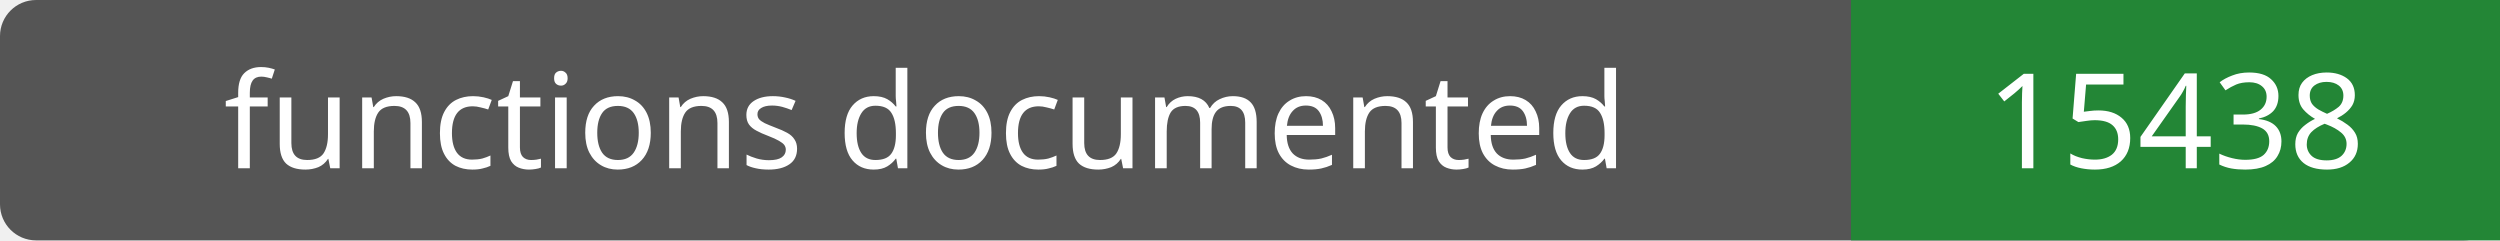
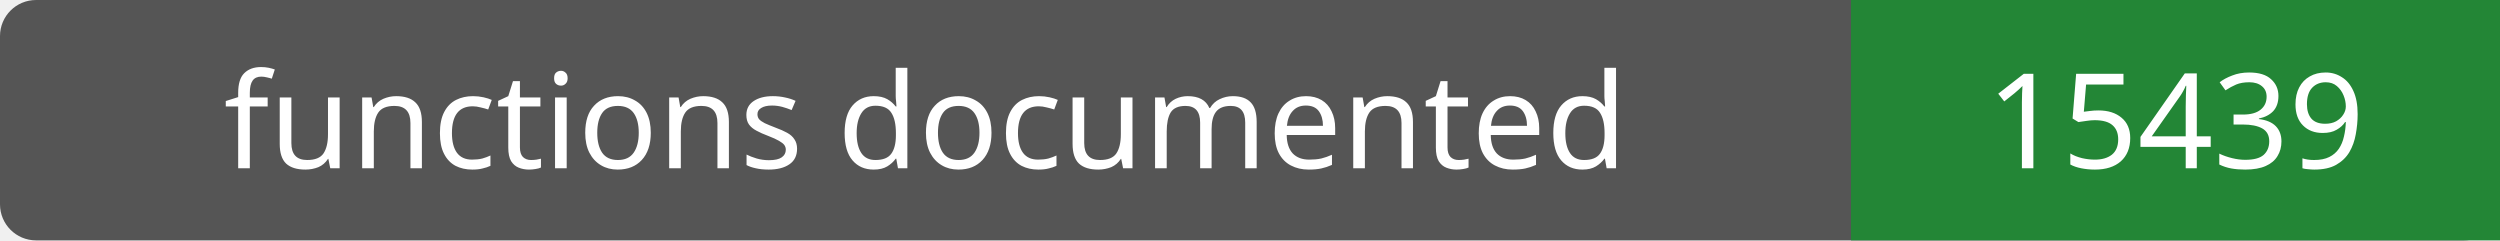
- <svg xmlns="http://www.w3.org/2000/svg" width="208" height="20" role="img" aria-label="functions documented: 15438">
+ <svg xmlns="http://www.w3.org/2000/svg" width="208" height="20" role="img" aria-label="functions documented: 15439">
  <rect width="208" height="20" rx="3" fill="#555" />
  <path fill="#238636" d="M154 0h54v20H154z" />
  <g fill="#fff" text-anchor="middle" font-family="Verdana,sans-serif" font-size="11">
    <text x="77.0" y="14">functions documented</text>
-     <text x="181.0" y="14">15438</text>
+     <text x="181.0" y="14">15439</text>
  </g>
</svg>
